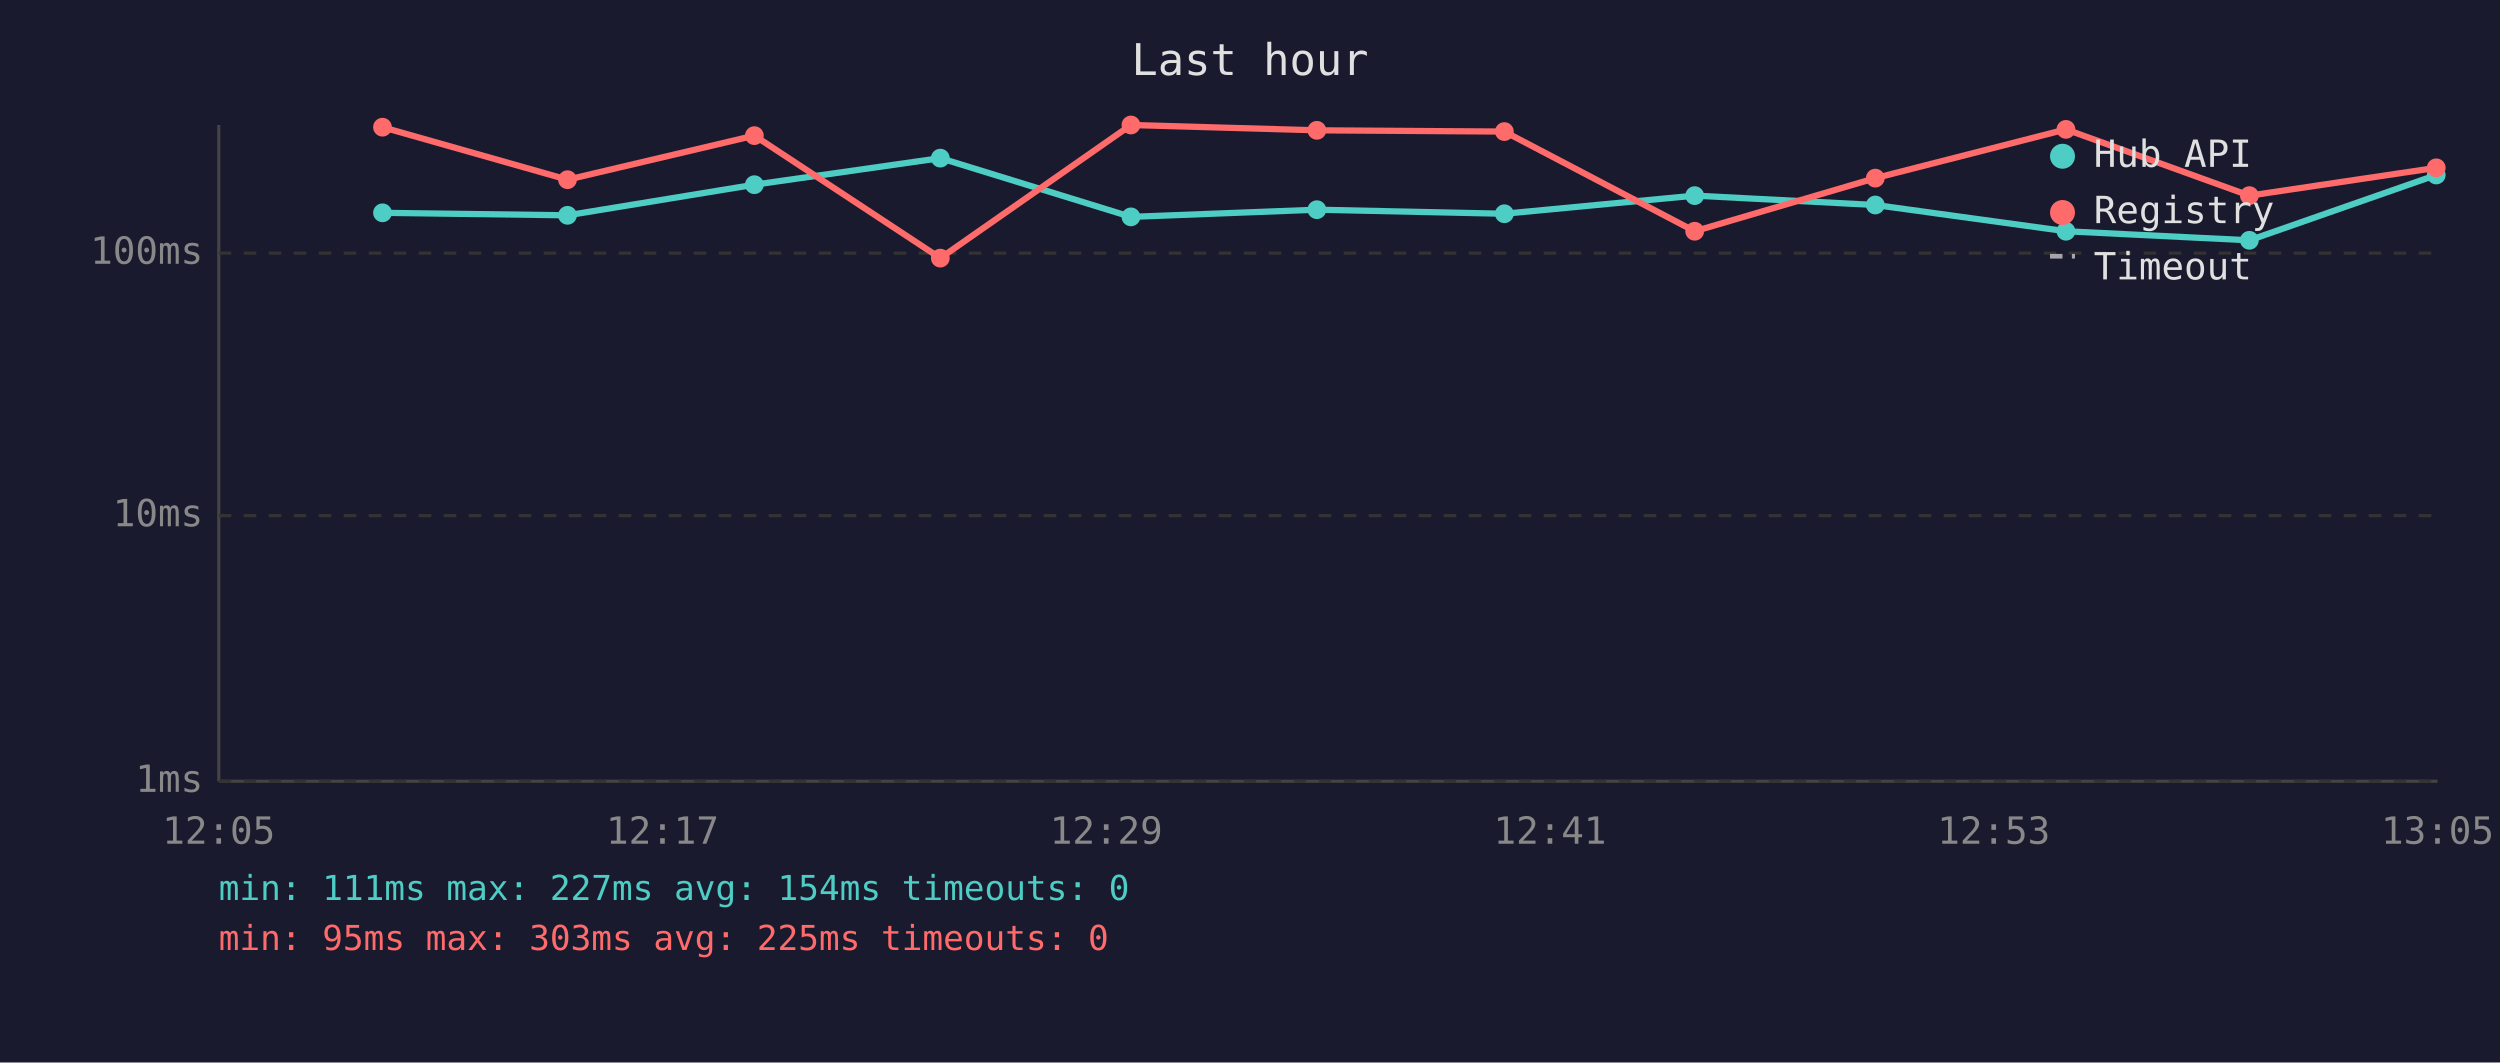
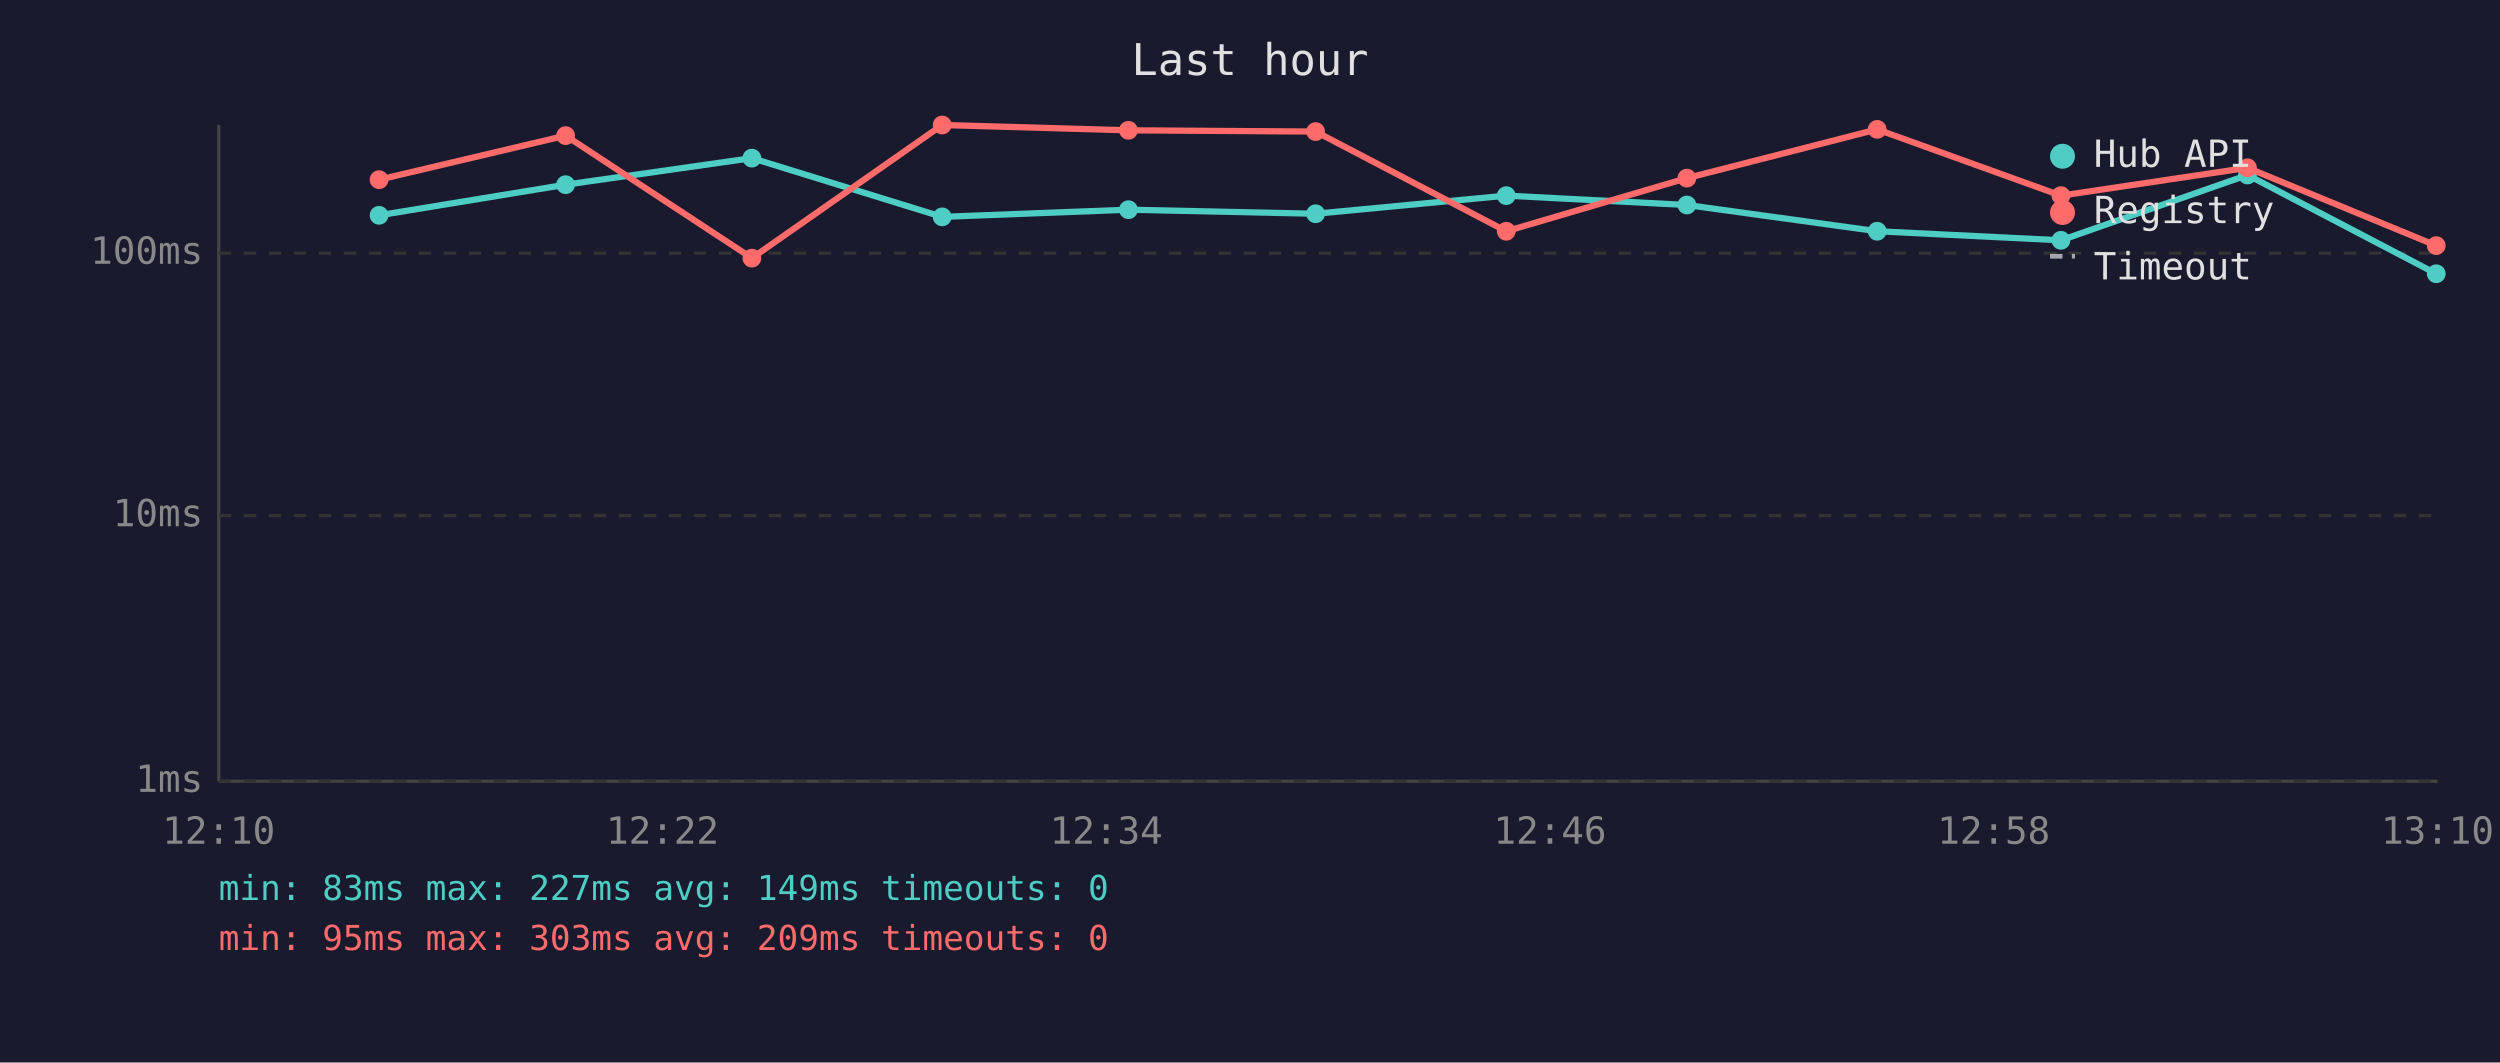
<svg xmlns="http://www.w3.org/2000/svg" viewBox="0 0 800 340" font-family="monospace" font-size="12">
  <rect width="800" height="340" fill="#1a1a2e" />
  <text x="400" y="24" fill="#e0e0e0" font-size="14" text-anchor="middle">Last hour</text>
  <line x1="70" y1="40" x2="70" y2="250" stroke="#444" stroke-width="1" />
  <line x1="70" y1="250" x2="780" y2="250" stroke="#444" stroke-width="1" />
  <line x1="70" y1="250" x2="780" y2="250" stroke="#333" stroke-width="1" stroke-dasharray="4" />
  <text x="65" y="250" fill="#888" text-anchor="end" dominant-baseline="middle">1ms</text>
  <line x1="70" y1="165" x2="780" y2="165" stroke="#333" stroke-width="1" stroke-dasharray="4" />
  <text x="65" y="165" fill="#888" text-anchor="end" dominant-baseline="middle">10ms</text>
  <line x1="70" y1="81" x2="780" y2="81" stroke="#333" stroke-width="1" stroke-dasharray="4" />
  <text x="65" y="81" fill="#888" text-anchor="end" dominant-baseline="middle">100ms</text>
-   <text x="70" y="270" fill="#888" text-anchor="middle">12:05</text>
-   <text x="212" y="270" fill="#888" text-anchor="middle">12:17</text>
-   <text x="354" y="270" fill="#888" text-anchor="middle">12:29</text>
-   <text x="496" y="270" fill="#888" text-anchor="middle">12:41</text>
-   <text x="638" y="270" fill="#888" text-anchor="middle">12:53</text>
-   <text x="780" y="270" fill="#888" text-anchor="middle">13:05</text>
-   <polyline points="122.4,68.1 181.6,68.9 241.4,59.1 300.9,50.6 361.9,69.4 421.4,67.1 481.4,68.4 542.3,62.6 600.1,65.6 661.1,74.0 719.8,76.9 779.6,56.0" fill="none" stroke="#4ecdc4" stroke-width="2" opacity="1" />
-   <circle cx="122.4" cy="68.1" r="3" fill="#4ecdc4" />
-   <circle cx="181.6" cy="68.9" r="3" fill="#4ecdc4" />
-   <circle cx="241.4" cy="59.1" r="3" fill="#4ecdc4" />
-   <circle cx="300.9" cy="50.6" r="3" fill="#4ecdc4" />
-   <circle cx="361.9" cy="69.4" r="3" fill="#4ecdc4" />
-   <circle cx="421.4" cy="67.1" r="3" fill="#4ecdc4" />
-   <circle cx="481.4" cy="68.4" r="3" fill="#4ecdc4" />
-   <circle cx="542.3" cy="62.6" r="3" fill="#4ecdc4" />
-   <circle cx="600.1" cy="65.6" r="3" fill="#4ecdc4" />
-   <circle cx="661.1" cy="74.0" r="3" fill="#4ecdc4" />
-   <circle cx="719.8" cy="76.9" r="3" fill="#4ecdc4" />
-   <circle cx="779.6" cy="56.0" r="3" fill="#4ecdc4" />
-   <polyline points="122.4,40.7 181.6,57.5 241.4,43.4 300.9,82.6 361.9,40.0 421.4,41.7 481.4,42.1 542.3,74.0 600.1,57.0 661.1,41.4 719.8,62.6 779.6,53.7" fill="none" stroke="#ff6b6b" stroke-width="2" opacity="1" />
-   <circle cx="122.4" cy="40.7" r="3" fill="#ff6b6b" />
-   <circle cx="181.6" cy="57.5" r="3" fill="#ff6b6b" />
-   <circle cx="241.4" cy="43.4" r="3" fill="#ff6b6b" />
-   <circle cx="300.9" cy="82.6" r="3" fill="#ff6b6b" />
-   <circle cx="361.9" cy="40.0" r="3" fill="#ff6b6b" />
-   <circle cx="421.4" cy="41.7" r="3" fill="#ff6b6b" />
-   <circle cx="481.4" cy="42.1" r="3" fill="#ff6b6b" />
-   <circle cx="542.3" cy="74.0" r="3" fill="#ff6b6b" />
-   <circle cx="600.1" cy="57.0" r="3" fill="#ff6b6b" />
-   <circle cx="661.1" cy="41.4" r="3" fill="#ff6b6b" />
-   <circle cx="719.8" cy="62.6" r="3" fill="#ff6b6b" />
-   <circle cx="779.6" cy="53.7" r="3" fill="#ff6b6b" />
+   <text x="70" y="270" fill="#888" text-anchor="middle">12:10</text>
+   <text x="212" y="270" fill="#888" text-anchor="middle">12:22</text>
+   <text x="354" y="270" fill="#888" text-anchor="middle">12:34</text>
+   <text x="496" y="270" fill="#888" text-anchor="middle">12:46</text>
+   <text x="638" y="270" fill="#888" text-anchor="middle">12:58</text>
+   <text x="780" y="270" fill="#888" text-anchor="middle">13:10</text>
+   <polyline points="121.3,68.9 181.0,59.1 240.6,50.6 301.5,69.4 361.1,67.1 421.0,68.4 482.0,62.6 539.8,65.6 600.7,74.0 659.5,76.9 719.2,56.0 779.6,87.6" fill="none" stroke="#4ecdc4" stroke-width="2" opacity="1" />
+   <circle cx="121.3" cy="68.9" r="3" fill="#4ecdc4" />
+   <circle cx="181.0" cy="59.1" r="3" fill="#4ecdc4" />
+   <circle cx="240.6" cy="50.6" r="3" fill="#4ecdc4" />
+   <circle cx="301.5" cy="69.4" r="3" fill="#4ecdc4" />
+   <circle cx="361.1" cy="67.1" r="3" fill="#4ecdc4" />
+   <circle cx="421.0" cy="68.4" r="3" fill="#4ecdc4" />
+   <circle cx="482.0" cy="62.6" r="3" fill="#4ecdc4" />
+   <circle cx="539.8" cy="65.6" r="3" fill="#4ecdc4" />
+   <circle cx="600.7" cy="74.0" r="3" fill="#4ecdc4" />
+   <circle cx="659.5" cy="76.9" r="3" fill="#4ecdc4" />
+   <circle cx="719.2" cy="56.0" r="3" fill="#4ecdc4" />
+   <circle cx="779.6" cy="87.6" r="3" fill="#4ecdc4" />
+   <polyline points="121.3,57.5 181.0,43.4 240.6,82.6 301.5,40.0 361.1,41.7 421.0,42.1 482.0,74.0 539.8,57.0 600.7,41.4 659.5,62.6 719.2,53.7 779.6,78.6" fill="none" stroke="#ff6b6b" stroke-width="2" opacity="1" />
+   <circle cx="121.3" cy="57.5" r="3" fill="#ff6b6b" />
+   <circle cx="181.0" cy="43.4" r="3" fill="#ff6b6b" />
+   <circle cx="240.6" cy="82.6" r="3" fill="#ff6b6b" />
+   <circle cx="301.5" cy="40.0" r="3" fill="#ff6b6b" />
+   <circle cx="361.1" cy="41.7" r="3" fill="#ff6b6b" />
+   <circle cx="421.0" cy="42.1" r="3" fill="#ff6b6b" />
+   <circle cx="482.0" cy="74.0" r="3" fill="#ff6b6b" />
+   <circle cx="539.8" cy="57.0" r="3" fill="#ff6b6b" />
+   <circle cx="600.7" cy="41.4" r="3" fill="#ff6b6b" />
+   <circle cx="659.5" cy="62.6" r="3" fill="#ff6b6b" />
+   <circle cx="719.2" cy="53.7" r="3" fill="#ff6b6b" />
+   <circle cx="779.6" cy="78.6" r="3" fill="#ff6b6b" />
  <circle cx="660" cy="50" r="4" fill="#4ecdc4" />
  <text x="670" y="50" fill="#e0e0e0" dominant-baseline="middle">Hub API</text>
  <circle cx="660" cy="68" r="4" fill="#ff6b6b" />
  <text x="670" y="68" fill="#e0e0e0" dominant-baseline="middle">Registry</text>
  <line x1="656" y1="82" x2="664" y2="82" stroke="#e0e0e0" stroke-width="1.5" stroke-dasharray="4,3" opacity="0.7" />
  <text x="670" y="86" fill="#e0e0e0" dominant-baseline="middle">Timeout</text>
-   <text x="70" y="288" fill="#4ecdc4" font-size="11">min: 111ms  max: 227ms  avg: 154ms  timeouts: 0</text>
-   <text x="70" y="304" fill="#ff6b6b" font-size="11">min: 95ms  max: 303ms  avg: 225ms  timeouts: 0</text>
+   <text x="70" y="288" fill="#4ecdc4" font-size="11">min: 83ms  max: 227ms  avg: 149ms  timeouts: 0</text>
+   <text x="70" y="304" fill="#ff6b6b" font-size="11">min: 95ms  max: 303ms  avg: 209ms  timeouts: 0</text>
</svg>
